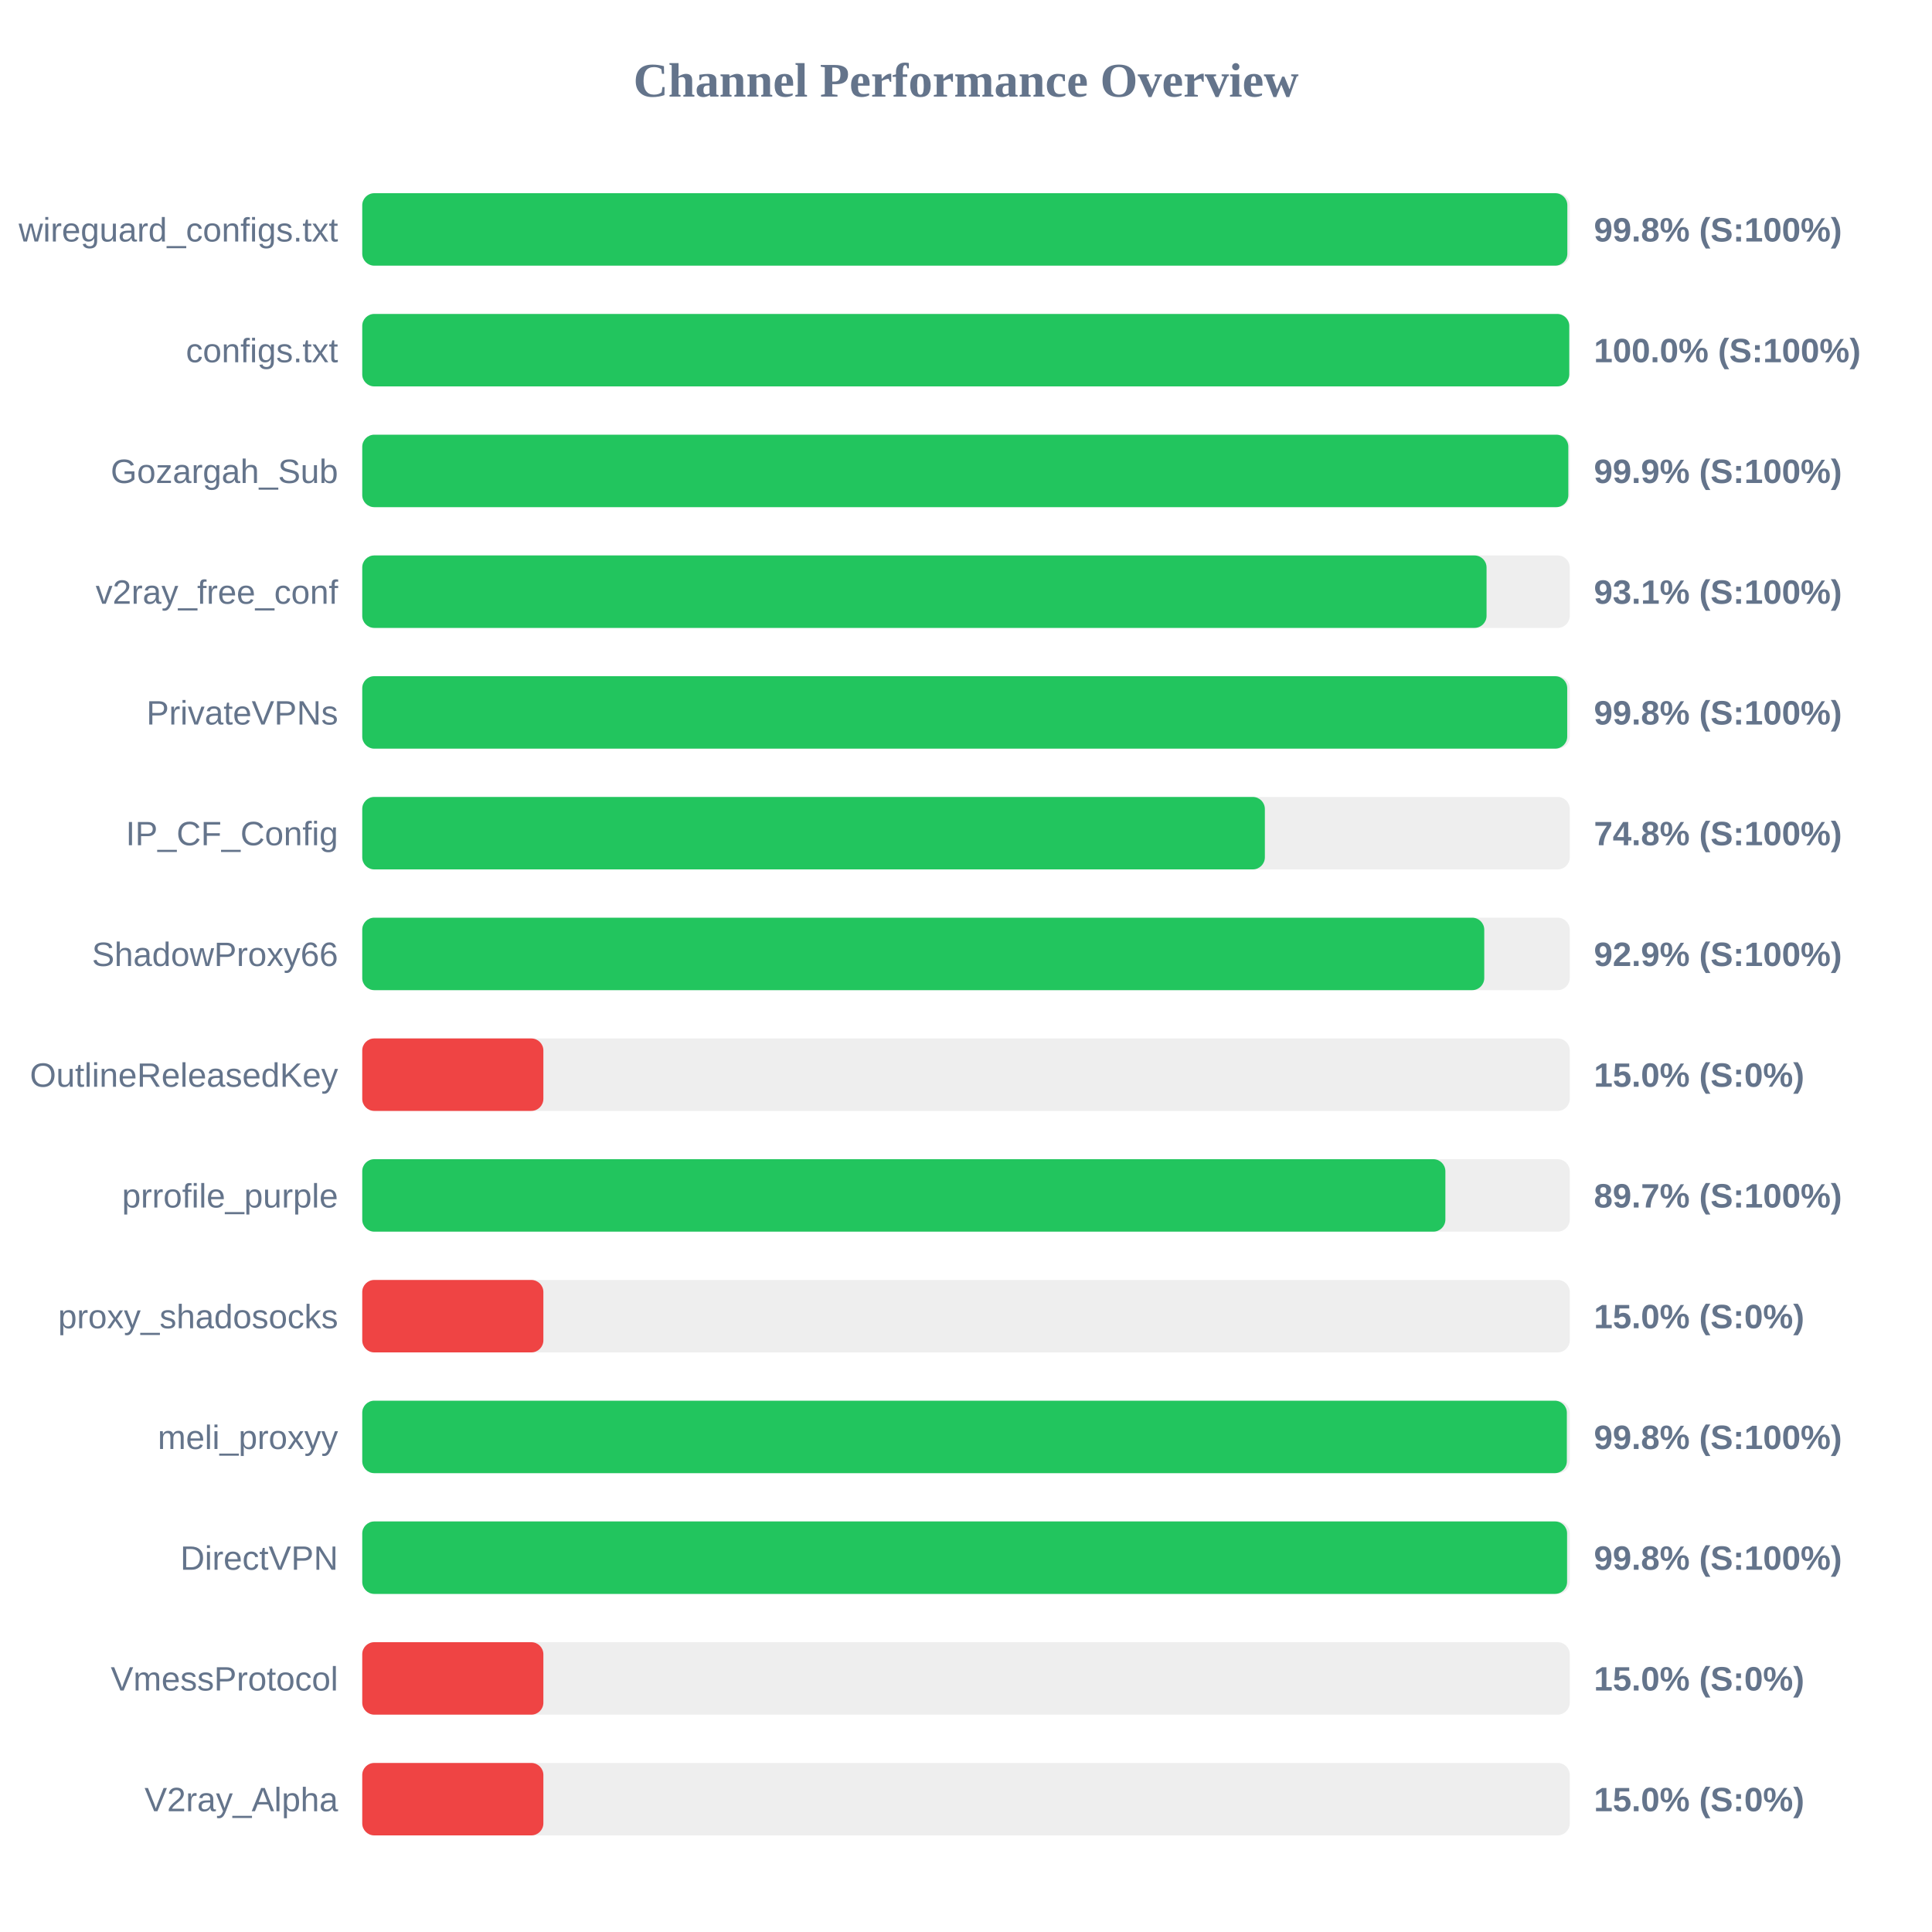
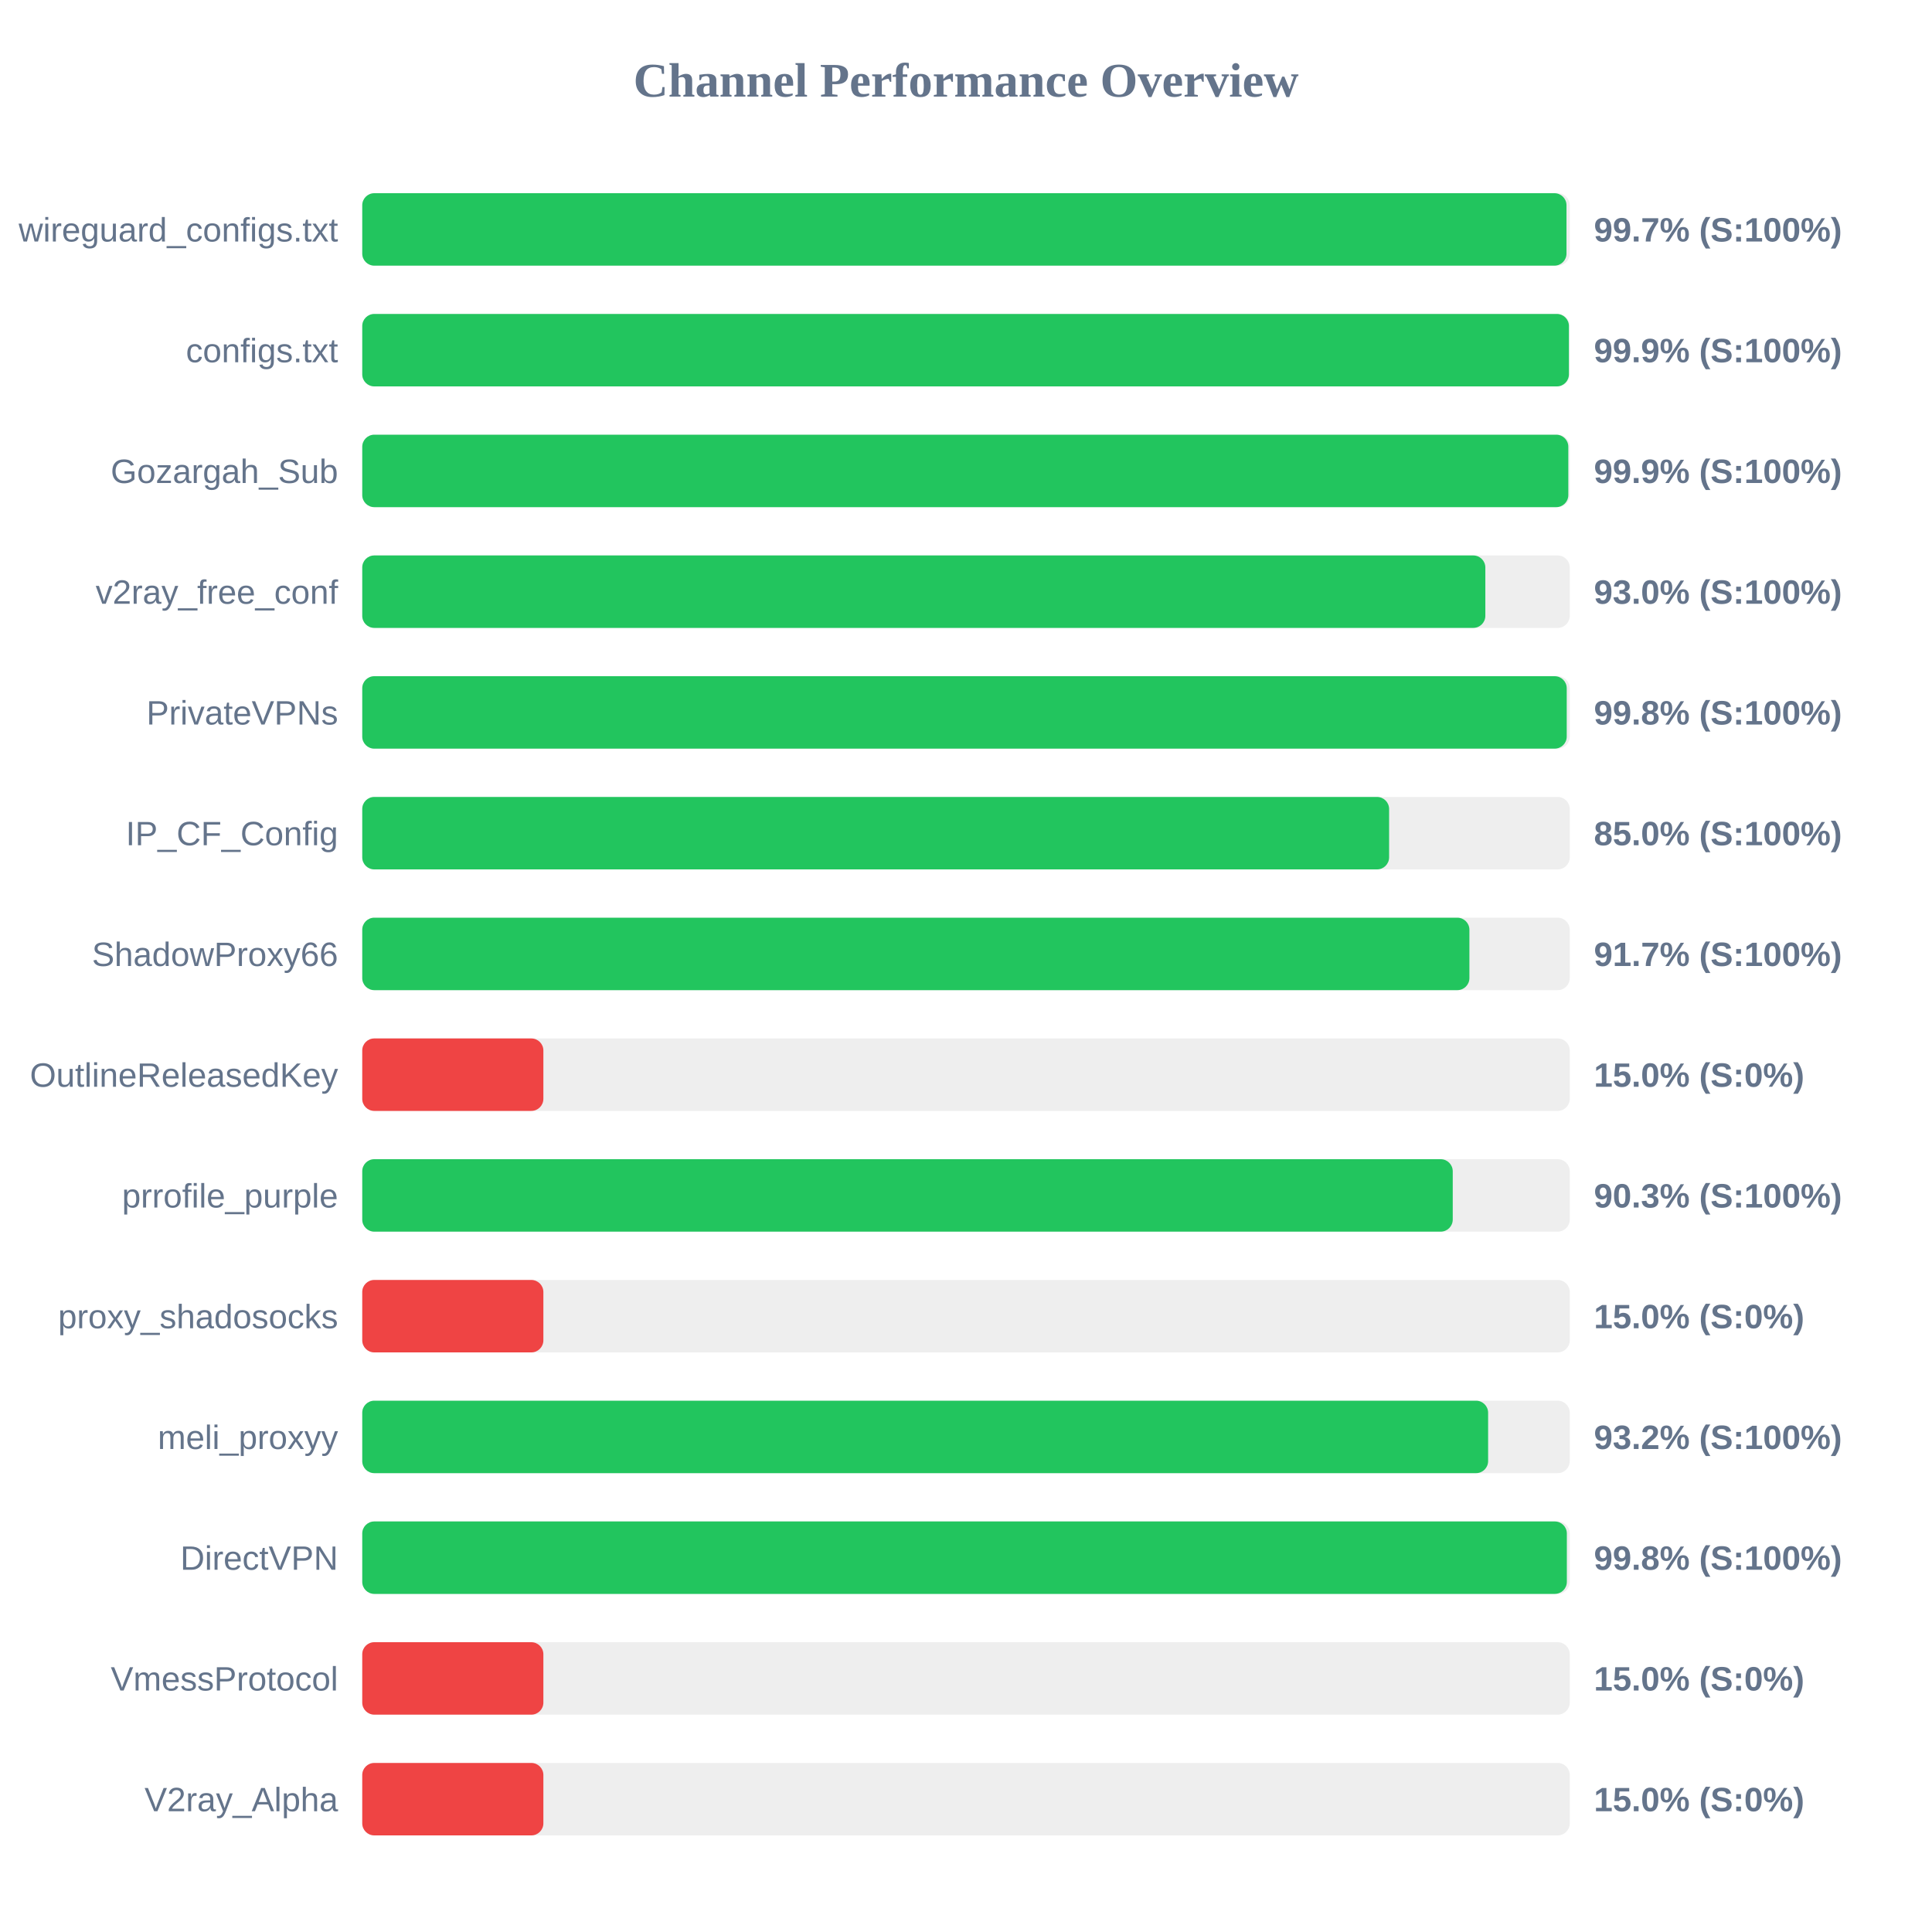
<svg xmlns="http://www.w3.org/2000/svg" width="800" height="800" version="1.1">
  <style>
        .row { font: 14px Arial; fill: #64748b; }
        .score { font: bold 14px Arial; fill: #64748b; }
    </style>
  <text x="400" y="40" text-anchor="middle" font-size="20px" font-weight="bold" fill="#64748b">Channel Performance Overview</text>
  <rect x="150" y="80" width="500" height="30" fill="#eee" rx="5" />
-   <rect x="150" y="80" width="499.0" height="30" fill="#22c55e" rx="5" />
+   <rect x="150" y="80" width="498.65" height="30" fill="#22c55e" rx="5" />
  <text x="140" y="100" text-anchor="end" class="row">wireguard_configs.txt</text>
-   <text x="660" y="100" text-anchor="start" class="score">99.8% (S:100%)</text>
+   <text x="660" y="100" text-anchor="start" class="score">99.7% (S:100%)</text>
  <rect x="150" y="130" width="500" height="30" fill="#eee" rx="5" />
-   <rect x="150" y="130" width="499.8" height="30" fill="#22c55e" rx="5" />
+   <rect x="150" y="130" width="499.65" height="30" fill="#22c55e" rx="5" />
  <text x="140" y="150" text-anchor="end" class="row">configs.txt</text>
-   <text x="660" y="150" text-anchor="start" class="score">100.0% (S:100%)</text>
+   <text x="660" y="150" text-anchor="start" class="score">99.9% (S:100%)</text>
  <rect x="150" y="180" width="500" height="30" fill="#eee" rx="5" />
  <rect x="150" y="180" width="499.4" height="30" fill="#22c55e" rx="5" />
  <text x="140" y="200" text-anchor="end" class="row">Gozargah_Sub</text>
  <text x="660" y="200" text-anchor="start" class="score">99.9% (S:100%)</text>
  <rect x="150" y="230" width="500" height="30" fill="#eee" rx="5" />
-   <rect x="150" y="230" width="465.55" height="30" fill="#22c55e" rx="5" />
+   <rect x="150" y="230" width="465.05" height="30" fill="#22c55e" rx="5" />
  <text x="140" y="250" text-anchor="end" class="row">v2ray_free_conf</text>
-   <text x="660" y="250" text-anchor="start" class="score">93.1% (S:100%)</text>
+   <text x="660" y="250" text-anchor="start" class="score">93.0% (S:100%)</text>
  <rect x="150" y="280" width="500" height="30" fill="#eee" rx="5" />
-   <rect x="150" y="280" width="498.95" height="30" fill="#22c55e" rx="5" />
+   <rect x="150" y="280" width="498.75" height="30" fill="#22c55e" rx="5" />
  <text x="140" y="300" text-anchor="end" class="row">PrivateVPNs</text>
  <text x="660" y="300" text-anchor="start" class="score">99.8% (S:100%)</text>
  <rect x="150" y="330" width="500" height="30" fill="#eee" rx="5" />
-   <rect x="150" y="330" width="373.75" height="30" fill="#22c55e" rx="5" />
+   <rect x="150" y="330" width="425.2" height="30" fill="#22c55e" rx="5" />
  <text x="140" y="350" text-anchor="end" class="row">IP_CF_Config</text>
-   <text x="660" y="350" text-anchor="start" class="score">74.8% (S:100%)</text>
+   <text x="660" y="350" text-anchor="start" class="score">85.0% (S:100%)</text>
  <rect x="150" y="380" width="500" height="30" fill="#eee" rx="5" />
-   <rect x="150" y="380" width="464.6" height="30" fill="#22c55e" rx="5" />
+   <rect x="150" y="380" width="458.45" height="30" fill="#22c55e" rx="5" />
  <text x="140" y="400" text-anchor="end" class="row">ShadowProxy66</text>
-   <text x="660" y="400" text-anchor="start" class="score">92.9% (S:100%)</text>
+   <text x="660" y="400" text-anchor="start" class="score">91.7% (S:100%)</text>
  <rect x="150" y="430" width="500" height="30" fill="#eee" rx="5" />
  <rect x="150" y="430" width="75.0" height="30" fill="#ef4444" rx="5" />
  <text x="140" y="450" text-anchor="end" class="row">OutlineReleasedKey</text>
  <text x="660" y="450" text-anchor="start" class="score">15.0% (S:0%)</text>
  <rect x="150" y="480" width="500" height="30" fill="#eee" rx="5" />
-   <rect x="150" y="480" width="448.5" height="30" fill="#22c55e" rx="5" />
+   <rect x="150" y="480" width="451.55" height="30" fill="#22c55e" rx="5" />
  <text x="140" y="500" text-anchor="end" class="row">prrofile_purple</text>
-   <text x="660" y="500" text-anchor="start" class="score">89.7% (S:100%)</text>
+   <text x="660" y="500" text-anchor="start" class="score">90.3% (S:100%)</text>
  <rect x="150" y="530" width="500" height="30" fill="#eee" rx="5" />
  <rect x="150" y="530" width="75.0" height="30" fill="#ef4444" rx="5" />
  <text x="140" y="550" text-anchor="end" class="row">proxy_shadosocks</text>
  <text x="660" y="550" text-anchor="start" class="score">15.0% (S:0%)</text>
  <rect x="150" y="580" width="500" height="30" fill="#eee" rx="5" />
-   <rect x="150" y="580" width="498.8" height="30" fill="#22c55e" rx="5" />
+   <rect x="150" y="580" width="466.2" height="30" fill="#22c55e" rx="5" />
  <text x="140" y="600" text-anchor="end" class="row">meli_proxyy</text>
-   <text x="660" y="600" text-anchor="start" class="score">99.8% (S:100%)</text>
+   <text x="660" y="600" text-anchor="start" class="score">93.2% (S:100%)</text>
  <rect x="150" y="630" width="500" height="30" fill="#eee" rx="5" />
-   <rect x="150" y="630" width="498.9" height="30" fill="#22c55e" rx="5" />
+   <rect x="150" y="630" width="498.8" height="30" fill="#22c55e" rx="5" />
  <text x="140" y="650" text-anchor="end" class="row">DirectVPN</text>
  <text x="660" y="650" text-anchor="start" class="score">99.8% (S:100%)</text>
  <rect x="150" y="680" width="500" height="30" fill="#eee" rx="5" />
  <rect x="150" y="680" width="75.0" height="30" fill="#ef4444" rx="5" />
  <text x="140" y="700" text-anchor="end" class="row">VmessProtocol</text>
  <text x="660" y="700" text-anchor="start" class="score">15.0% (S:0%)</text>
  <rect x="150" y="730" width="500" height="30" fill="#eee" rx="5" />
  <rect x="150" y="730" width="75.0" height="30" fill="#ef4444" rx="5" />
  <text x="140" y="750" text-anchor="end" class="row">V2ray_Alpha</text>
  <text x="660" y="750" text-anchor="start" class="score">15.0% (S:0%)</text>
</svg>
